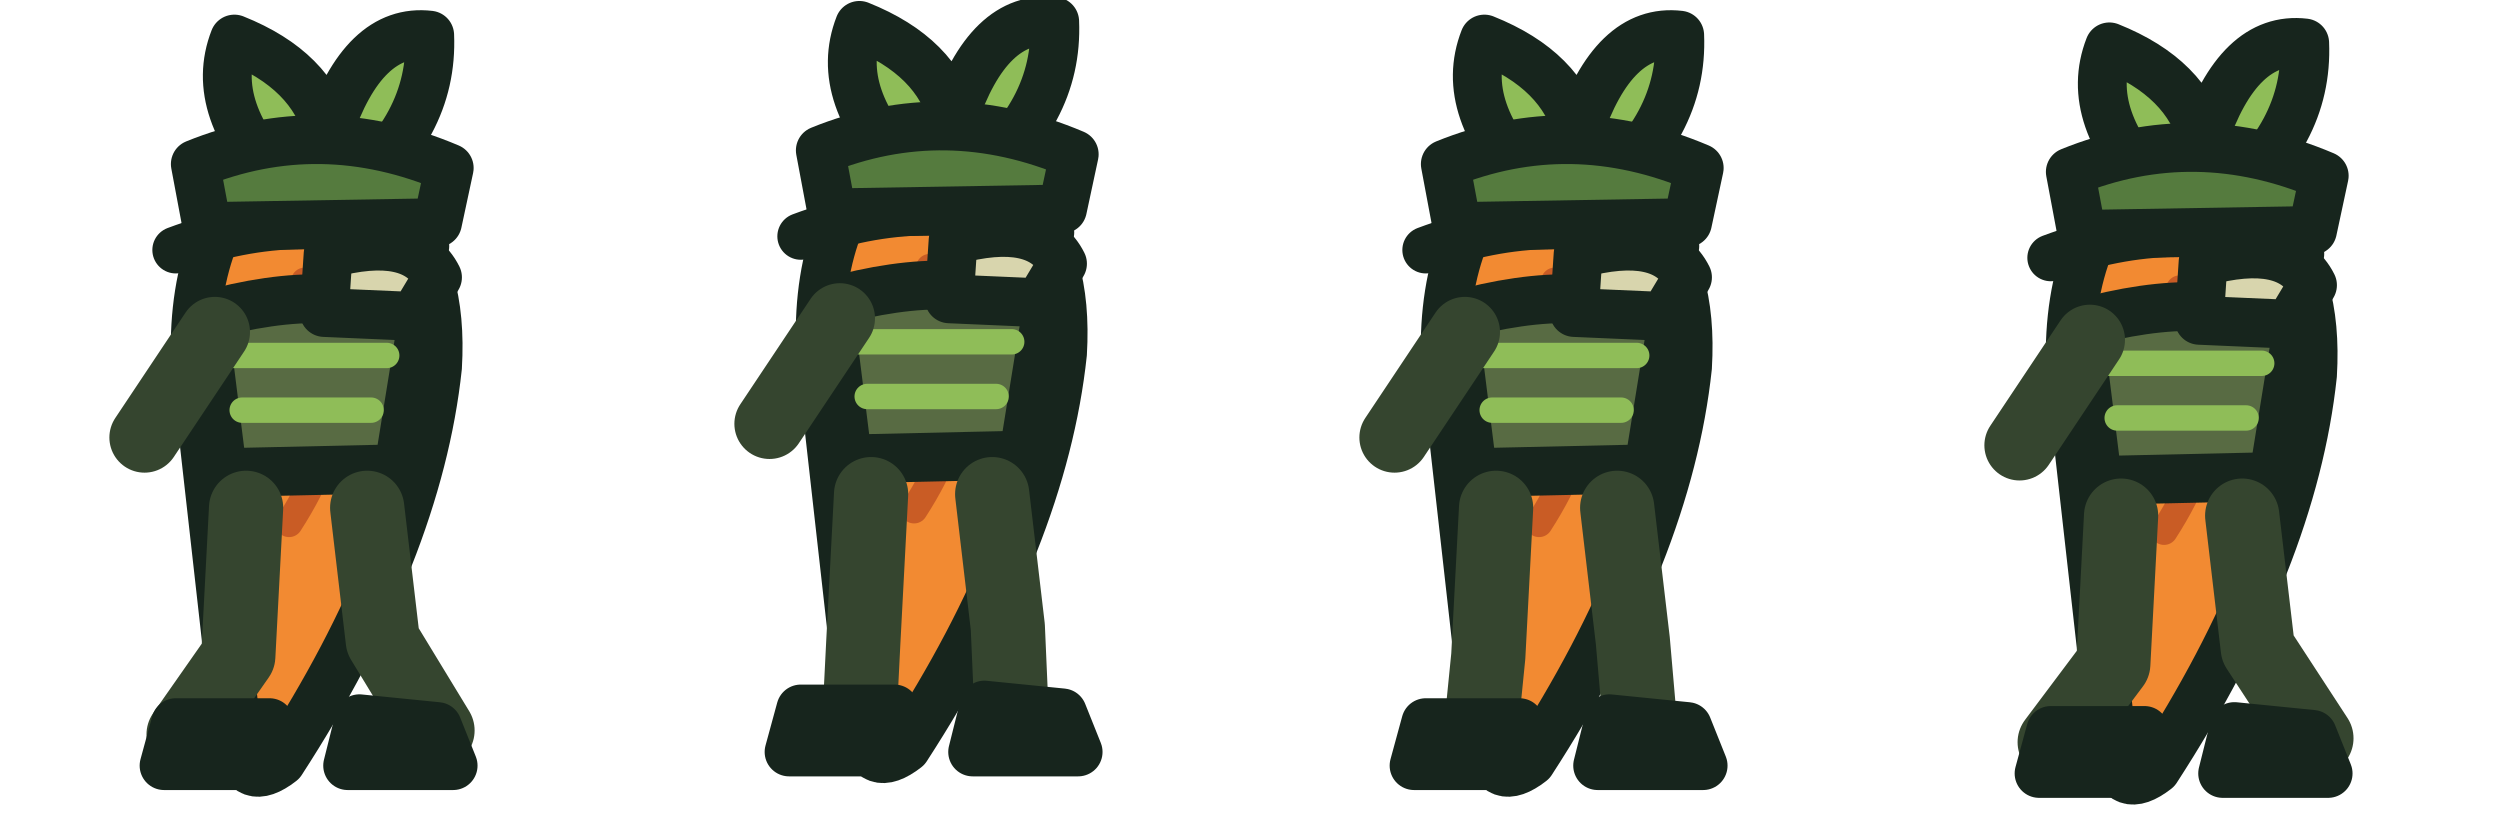
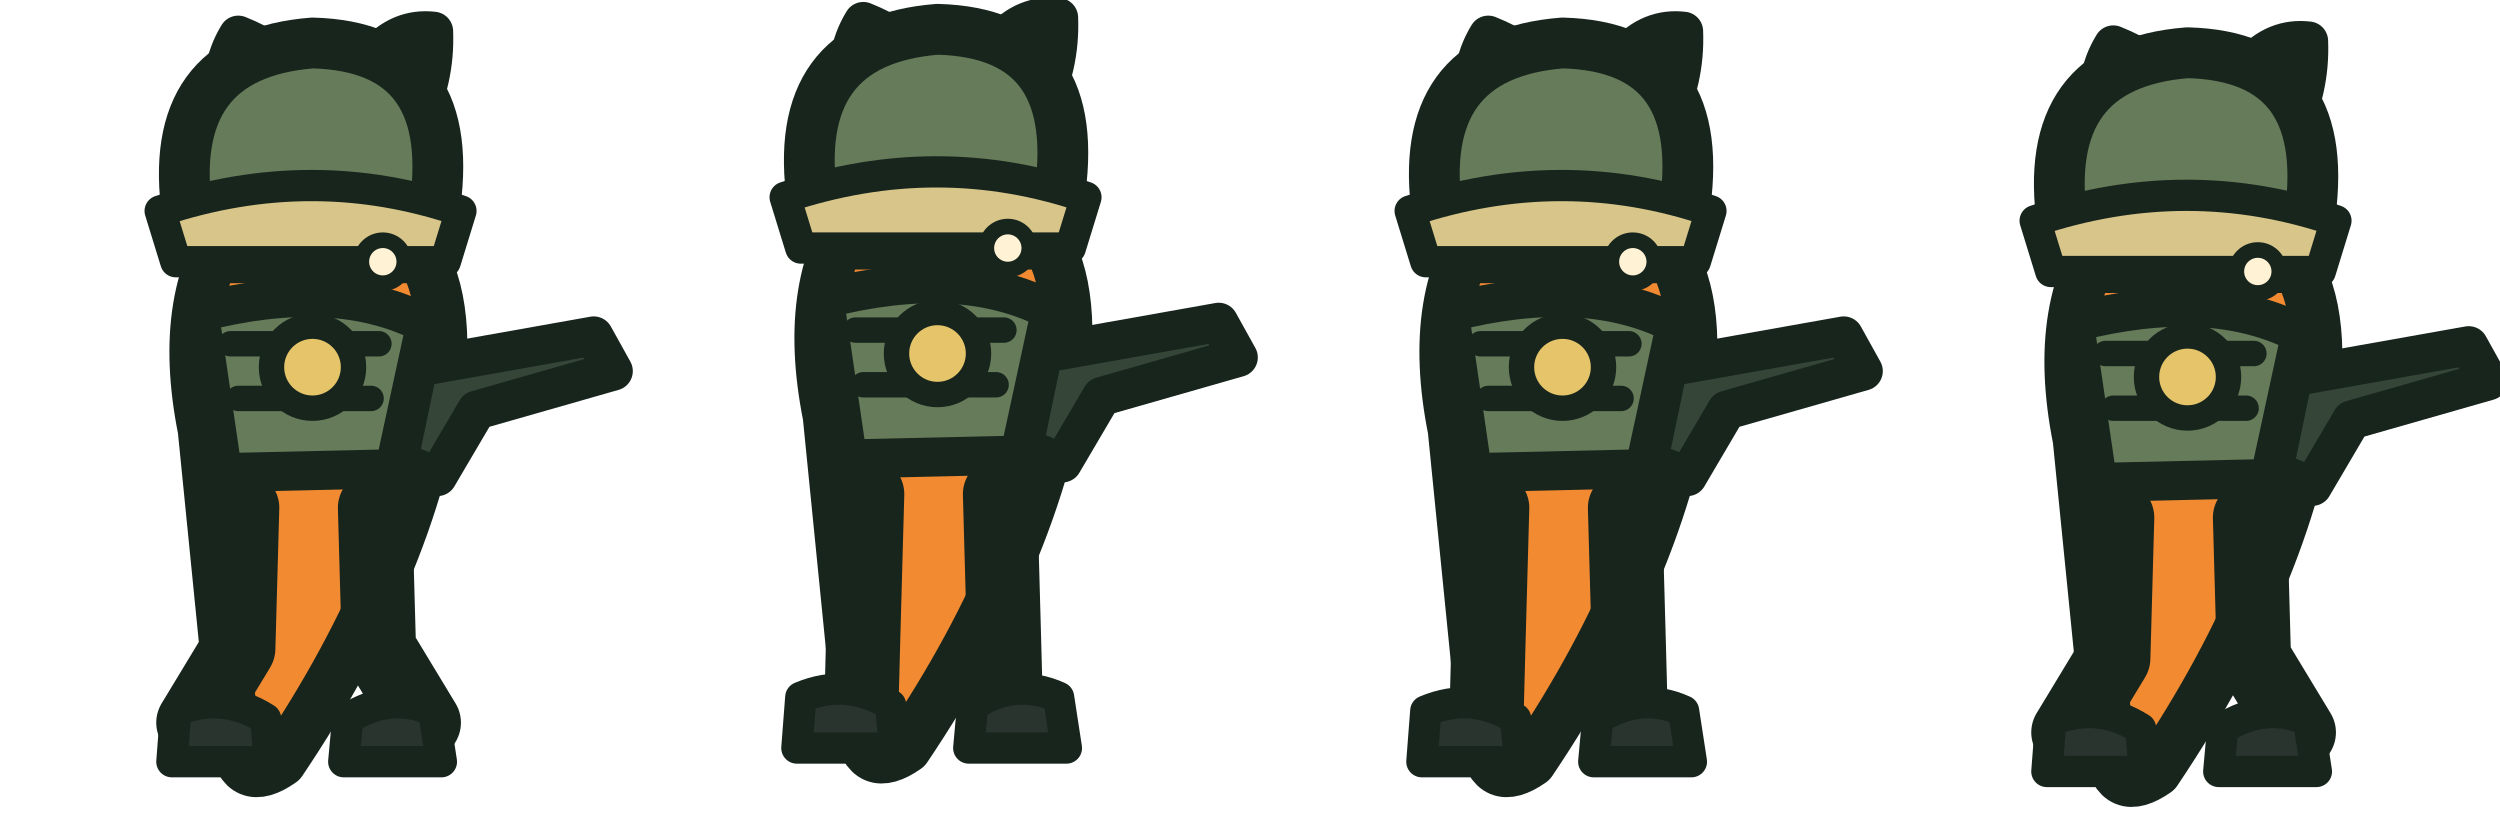
<svg xmlns="http://www.w3.org/2000/svg" width="256" height="84" viewBox="0 0 64 21">
  <g>
    <g transform="translate(0 0)">
-       <g transform="translate(0 0)" stroke="#17251d" stroke-width="1.25" stroke-linejoin="round" stroke-linecap="round">
-         <path d="M6.2 4.8 Q11.5 4.3 11.2 9.4 Q10.7 14.1 7.2 19.5 Q6.3 20.2 6.1 19.1 L5.2 11.1 Q4.5 7.1 6.2 4.8Z" fill="#f28a32" />
-         <path d="M7.8 7.2 Q9.6 10 7.4 13.4" fill="none" stroke="#c95c25" stroke-width=".7" />
-         <path d="M7.3 4.8 Q5.3 2.8 6 1 Q8 1.8 8.4 3.4 Q9.3 .7 11 .9 Q11.1 3.3 8.8 5" fill="#8fbd58" />
-         <path d="M5 4.2 Q8.2 2.9 11.5 4.3 L11.2 5.7 L5.3 5.8Z" fill="#557b3e" />
-         <path d="M5.2 8.1 Q8.7 7.1 10.8 8.3 L10.2 12 L5.7 12.1Z" fill="#586b43" />
-         <path d="M6 9.1 L9.9 9.1 M6.2 10.5 L9.5 10.5" stroke="#8fbd58" fill="none" stroke-width=".65" />
-         <path d="M5.5 8.5 L3.7 11.2" stroke="#35452f" stroke-width="1.8" fill="none" />
-         <path d="M6.3 13 L6.1 16.8 L4.70 18.8 M9.4 13 L9.8 16.4 L11.20 18.7" stroke="#35452f" stroke-width="1.9" fill="none" />
-         <path d="M4.5 18.5 L6.9 18.5 L7 19.6 L4.2 19.6Z M9.2 18.4 L11.2 18.6 L11.6 19.6 L8.9 19.6Z" fill="#28342d" />
-         <path d="M8.4 6.5 Q10.6 5.9 11.2 7.1 L10.6 8.1 L8.3 8Z" fill="#d8d5ad" />
-         <path d="M4.5 6.4 Q7.7 5.2 10.9 6.3" stroke="#17251d" fill="none" stroke-width="1.2" />
+       <g transform="translate(0 0)">
+         <path d="M7.2 5 Q5 2.7 6.1 .9 Q8.1 1.7 8.6 3.6 Q9.4 .6 11.1 .8 Q11.2 3.3 8.8 5.2Z" fill="#82b94d" stroke="#17251d" stroke-width="1.0" stroke-linejoin="round" stroke-linecap="round" />
+         <path d="M6.1 5.5 Q11.6 4.2 11.3 9.4 Q10.7 14.3 7.2 19.5 Q6.2 20.2 6 19 L5.2 11 Q4.5 7.5 6.1 5.5Z" fill="#f28a32" stroke="#17251d" stroke-width="1.3" stroke-linejoin="round" stroke-linecap="round" />
+         <path d="M6.2 13 L6.1 16.6 L4.95 18.5 M9.6 13 L9.7 16.6 L10.85 18.5" stroke="#17251d" stroke-width="1.9" stroke-linejoin="round" stroke-linecap="round" fill="none" />
+         <path d="M4.5 18.2 Q5.7 17.7 6.8 18.4 L6.9 19.5 L4.4 19.5Z M8.9 18.4 Q10 17.7 11.1 18.2 L11.3 19.5 L8.8 19.5Z" fill="#28342d" stroke="#17251d" stroke-width="0.8" stroke-linejoin="round" stroke-linecap="round" />
+         <path d="M5.1 8 Q8.6 7.1 10.9 8.3 L10.1 12 L5.7 12.1Z" fill="#657b59" stroke="#17251d" stroke-width="1.0" stroke-linejoin="round" stroke-linecap="round" />
+         <path d="M5.9 8.8 L9.7 8.8 M6.1 10.2 L9.5 10.2" stroke="#17251d" stroke-width="0.65" stroke-linejoin="round" stroke-linecap="round" fill="none" />
+         <path d="M4.8 5.5 Q4.2 1.4 8 1.1 Q11.8 1.2 11.1 5.5 L10.4 6.6 L5.4 6.6Z" fill="#657b59" stroke="#17251d" stroke-width="1.3" stroke-linejoin="round" stroke-linecap="round" />
+         <path d="M4.1 5.4 Q8 4.1 11.8 5.4 L11.4 6.7 L4.5 6.7Z" fill="#d8c58a" stroke="#17251d" stroke-width="0.8" stroke-linejoin="round" stroke-linecap="round" />
+         <circle cx="9.8" cy="6.7" r=".55" fill="#fff2d5" stroke="#17251d" stroke-width=".4" />
+         <circle cx="8" cy="9.4" r="1.05" fill="#e5c46a" stroke="#17251d" stroke-width=".65" />
+         <path d="M10.7 9.4 L15.2 8.6 L15.7 9.5 L12.2 10.5 L11.2 12.2 L10.2 11.8Z" fill="#354638" stroke="#17251d" stroke-width="1.0" stroke-linejoin="round" stroke-linecap="round" />
+         <path d="M13.8 8.8 L15.2 8.6" fill="#d8c58a" stroke="#17251d" stroke-width="0.65" stroke-linejoin="round" stroke-linecap="round" />
      </g>
    </g>
    <g transform="translate(16 0)">
-       <g transform="translate(0 -0.35)" stroke="#17251d" stroke-width="1.25" stroke-linejoin="round" stroke-linecap="round">
-         <path d="M6.2 4.8 Q11.5 4.3 11.2 9.4 Q10.7 14.1 7.2 19.5 Q6.3 20.2 6.1 19.1 L5.2 11.1 Q4.5 7.1 6.2 4.8Z" fill="#f28a32" />
-         <path d="M7.8 7.2 Q9.6 10 7.4 13.4" fill="none" stroke="#c95c25" stroke-width=".7" />
-         <path d="M7.3 4.8 Q5.3 2.8 6 1 Q8 1.8 8.4 3.4 Q9.3 .7 11 .9 Q11.1 3.3 8.8 5" fill="#8fbd58" />
-         <path d="M5 4.2 Q8.2 2.9 11.5 4.3 L11.2 5.7 L5.3 5.8Z" fill="#557b3e" />
-         <path d="M5.2 8.1 Q8.7 7.1 10.8 8.3 L10.2 12 L5.7 12.1Z" fill="#586b43" />
-         <path d="M6 9.1 L9.9 9.1 M6.2 10.5 L9.5 10.5" stroke="#8fbd58" fill="none" stroke-width=".65" />
-         <path d="M5.5 8.5 L3.7 11.2" stroke="#35452f" stroke-width="1.8" fill="none" />
-         <path d="M6.3 13 L6.1 16.8 L6.00 18.8 M9.4 13 L9.8 16.4 L9.90 18.7" stroke="#35452f" stroke-width="1.9" fill="none" />
-         <path d="M4.5 18.5 L6.9 18.5 L7 19.6 L4.2 19.6Z M9.2 18.4 L11.2 18.6 L11.6 19.6 L8.9 19.6Z" fill="#28342d" />
-         <path d="M8.4 6.5 Q10.6 5.9 11.2 7.1 L10.6 8.1 L8.3 8Z" fill="#d8d5ad" />
-         <path d="M4.5 6.4 Q7.7 5.2 10.9 6.3" stroke="#17251d" fill="none" stroke-width="1.2" />
+       <g transform="translate(0 -0.35)">
+         <path d="M7.2 5 Q5 2.7 6.1 .9 Q8.1 1.7 8.6 3.6 Q9.4 .6 11.1 .8 Q11.2 3.3 8.8 5.2Z" fill="#82b94d" stroke="#17251d" stroke-width="1.0" stroke-linejoin="round" stroke-linecap="round" />
+         <path d="M6.1 5.5 Q11.6 4.2 11.3 9.4 Q10.7 14.3 7.2 19.5 Q6.2 20.2 6 19 L5.2 11 Q4.5 7.5 6.1 5.5Z" fill="#f28a32" stroke="#17251d" stroke-width="1.3" stroke-linejoin="round" stroke-linecap="round" />
+         <path d="M6.2 13 L6.1 16.6 L6.05 18.5 M9.6 13 L9.7 16.6 L9.75 18.5" stroke="#17251d" stroke-width="1.9" stroke-linejoin="round" stroke-linecap="round" fill="none" />
+         <path d="M4.5 18.2 Q5.7 17.7 6.8 18.4 L6.9 19.5 L4.4 19.5Z M8.9 18.4 Q10 17.7 11.1 18.2 L11.3 19.5 L8.8 19.5Z" fill="#28342d" stroke="#17251d" stroke-width="0.8" stroke-linejoin="round" stroke-linecap="round" />
+         <path d="M5.1 8 Q8.6 7.1 10.9 8.3 L10.1 12 L5.7 12.1Z" fill="#657b59" stroke="#17251d" stroke-width="1.0" stroke-linejoin="round" stroke-linecap="round" />
+         <path d="M5.9 8.8 L9.7 8.8 M6.1 10.2 L9.5 10.2" stroke="#17251d" stroke-width="0.65" stroke-linejoin="round" stroke-linecap="round" fill="none" />
+         <path d="M4.8 5.5 Q4.2 1.4 8 1.1 Q11.8 1.2 11.1 5.5 L10.4 6.6 L5.4 6.6Z" fill="#657b59" stroke="#17251d" stroke-width="1.3" stroke-linejoin="round" stroke-linecap="round" />
+         <path d="M4.1 5.4 Q8 4.1 11.8 5.4 L11.4 6.7 L4.5 6.7Z" fill="#d8c58a" stroke="#17251d" stroke-width="0.8" stroke-linejoin="round" stroke-linecap="round" />
+         <circle cx="9.8" cy="6.7" r=".55" fill="#fff2d5" stroke="#17251d" stroke-width=".4" />
+         <circle cx="8" cy="9.4" r="1.05" fill="#e5c46a" stroke="#17251d" stroke-width=".65" />
+         <path d="M10.7 9.4 L15.2 8.6 L15.7 9.5 L12.2 10.5 L11.2 12.2 L10.2 11.8Z" fill="#354638" stroke="#17251d" stroke-width="1.0" stroke-linejoin="round" stroke-linecap="round" />
+         <path d="M13.8 8.8 L15.2 8.6" fill="#d8c58a" stroke="#17251d" stroke-width="0.65" stroke-linejoin="round" stroke-linecap="round" />
      </g>
    </g>
    <g transform="translate(32 0)">
-       <g transform="translate(0 0)" stroke="#17251d" stroke-width="1.25" stroke-linejoin="round" stroke-linecap="round">
-         <path d="M6.2 4.8 Q11.5 4.3 11.2 9.4 Q10.7 14.1 7.2 19.5 Q6.3 20.2 6.1 19.1 L5.2 11.1 Q4.5 7.1 6.2 4.8Z" fill="#f28a32" />
-         <path d="M7.8 7.2 Q9.6 10 7.4 13.4" fill="none" stroke="#c95c25" stroke-width=".7" />
-         <path d="M7.3 4.8 Q5.3 2.8 6 1 Q8 1.8 8.4 3.4 Q9.3 .7 11 .9 Q11.1 3.3 8.8 5" fill="#8fbd58" />
-         <path d="M5 4.2 Q8.2 2.9 11.5 4.3 L11.2 5.7 L5.3 5.8Z" fill="#557b3e" />
-         <path d="M5.2 8.1 Q8.7 7.1 10.8 8.3 L10.2 12 L5.7 12.1Z" fill="#586b43" />
-         <path d="M6 9.1 L9.9 9.1 M6.2 10.5 L9.5 10.5" stroke="#8fbd58" fill="none" stroke-width=".65" />
-         <path d="M5.5 8.5 L3.7 11.2" stroke="#35452f" stroke-width="1.8" fill="none" />
-         <path d="M6.3 13 L6.1 16.8 L5.90 18.8 M9.4 13 L9.8 16.4 L10.00 18.7" stroke="#35452f" stroke-width="1.9" fill="none" />
-         <path d="M4.5 18.5 L6.9 18.5 L7 19.6 L4.2 19.6Z M9.2 18.4 L11.2 18.6 L11.6 19.6 L8.9 19.6Z" fill="#28342d" />
-         <path d="M8.4 6.5 Q10.6 5.9 11.2 7.1 L10.6 8.1 L8.3 8Z" fill="#d8d5ad" />
-         <path d="M4.5 6.4 Q7.7 5.2 10.9 6.3" stroke="#17251d" fill="none" stroke-width="1.2" />
+       <g transform="translate(0 0)">
+         <path d="M7.2 5 Q5 2.7 6.1 .9 Q8.1 1.7 8.6 3.6 Q9.4 .6 11.1 .8 Q11.2 3.3 8.8 5.2Z" fill="#82b94d" stroke="#17251d" stroke-width="1.0" stroke-linejoin="round" stroke-linecap="round" />
+         <path d="M6.1 5.5 Q11.6 4.2 11.3 9.4 Q10.7 14.3 7.2 19.5 Q6.2 20.2 6 19 L5.2 11 Q4.5 7.5 6.1 5.5Z" fill="#f28a32" stroke="#17251d" stroke-width="1.3" stroke-linejoin="round" stroke-linecap="round" />
+         <path d="M6.2 13 L6.1 16.6 L6.05 18.5 M9.6 13 L9.7 16.6 L9.75 18.5" stroke="#17251d" stroke-width="1.9" stroke-linejoin="round" stroke-linecap="round" fill="none" />
+         <path d="M4.5 18.2 Q5.7 17.7 6.8 18.4 L6.9 19.5 L4.4 19.5Z M8.9 18.4 Q10 17.7 11.1 18.2 L11.3 19.5 L8.8 19.5Z" fill="#28342d" stroke="#17251d" stroke-width="0.8" stroke-linejoin="round" stroke-linecap="round" />
+         <path d="M5.1 8 Q8.6 7.1 10.9 8.3 L10.1 12 L5.7 12.1Z" fill="#657b59" stroke="#17251d" stroke-width="1.0" stroke-linejoin="round" stroke-linecap="round" />
+         <path d="M5.9 8.8 L9.7 8.8 M6.1 10.2 L9.5 10.2" stroke="#17251d" stroke-width="0.65" stroke-linejoin="round" stroke-linecap="round" fill="none" />
+         <path d="M4.8 5.5 Q4.2 1.4 8 1.1 Q11.8 1.2 11.1 5.5 L10.4 6.6 L5.4 6.6Z" fill="#657b59" stroke="#17251d" stroke-width="1.3" stroke-linejoin="round" stroke-linecap="round" />
+         <path d="M4.1 5.4 Q8 4.1 11.8 5.4 L11.4 6.7 L4.5 6.7Z" fill="#d8c58a" stroke="#17251d" stroke-width="0.8" stroke-linejoin="round" stroke-linecap="round" />
+         <circle cx="9.8" cy="6.7" r=".55" fill="#fff2d5" stroke="#17251d" stroke-width=".4" />
+         <circle cx="8" cy="9.4" r="1.05" fill="#e5c46a" stroke="#17251d" stroke-width=".65" />
+         <path d="M10.7 9.4 L15.2 8.6 L15.7 9.5 L12.2 10.5 L11.2 12.2 L10.2 11.8Z" fill="#354638" stroke="#17251d" stroke-width="1.0" stroke-linejoin="round" stroke-linecap="round" />
+         <path d="M13.8 8.8 L15.2 8.6" fill="#d8c58a" stroke="#17251d" stroke-width="0.65" stroke-linejoin="round" stroke-linecap="round" />
      </g>
    </g>
    <g transform="translate(48 0)">
-       <g transform="translate(0 0.2)" stroke="#17251d" stroke-width="1.25" stroke-linejoin="round" stroke-linecap="round">
-         <path d="M6.2 4.8 Q11.5 4.3 11.2 9.4 Q10.7 14.1 7.2 19.5 Q6.3 20.2 6.1 19.1 L5.2 11.1 Q4.5 7.1 6.2 4.8Z" fill="#f28a32" />
-         <path d="M7.8 7.2 Q9.6 10 7.4 13.4" fill="none" stroke="#c95c25" stroke-width=".7" />
-         <path d="M7.3 4.8 Q5.3 2.8 6 1 Q8 1.8 8.4 3.4 Q9.3 .7 11 .9 Q11.1 3.3 8.8 5" fill="#8fbd58" />
-         <path d="M5 4.2 Q8.2 2.9 11.5 4.3 L11.2 5.7 L5.3 5.8Z" fill="#557b3e" />
-         <path d="M5.2 8.1 Q8.7 7.1 10.8 8.3 L10.2 12 L5.7 12.1Z" fill="#586b43" />
-         <path d="M6 9.1 L9.9 9.1 M6.2 10.5 L9.5 10.5" stroke="#8fbd58" fill="none" stroke-width=".65" />
-         <path d="M5.5 8.5 L3.7 11.2" stroke="#35452f" stroke-width="1.8" fill="none" />
-         <path d="M6.3 13 L6.1 16.8 L4.60 18.8 M9.4 13 L9.8 16.4 L11.30 18.7" stroke="#35452f" stroke-width="1.9" fill="none" />
-         <path d="M4.5 18.5 L6.9 18.5 L7 19.6 L4.2 19.6Z M9.2 18.4 L11.2 18.6 L11.6 19.6 L8.9 19.6Z" fill="#28342d" />
-         <path d="M8.4 6.5 Q10.6 5.9 11.2 7.1 L10.6 8.1 L8.3 8Z" fill="#d8d5ad" />
-         <path d="M4.5 6.4 Q7.7 5.2 10.9 6.3" stroke="#17251d" fill="none" stroke-width="1.2" />
+       <g transform="translate(0 0.25)">
+         <path d="M7.2 5 Q5 2.7 6.1 .9 Q8.1 1.7 8.6 3.6 Q9.4 .6 11.1 .8 Q11.2 3.3 8.8 5.2Z" fill="#82b94d" stroke="#17251d" stroke-width="1.0" stroke-linejoin="round" stroke-linecap="round" />
+         <path d="M6.1 5.5 Q11.6 4.2 11.3 9.4 Q10.7 14.3 7.2 19.5 Q6.2 20.2 6 19 L5.2 11 Q4.5 7.5 6.1 5.5Z" fill="#f28a32" stroke="#17251d" stroke-width="1.3" stroke-linejoin="round" stroke-linecap="round" />
+         <path d="M6.2 13 L6.1 16.6 L4.95 18.5 M9.6 13 L9.7 16.6 L10.85 18.5" stroke="#17251d" stroke-width="1.9" stroke-linejoin="round" stroke-linecap="round" fill="none" />
+         <path d="M4.5 18.2 Q5.7 17.7 6.8 18.4 L6.9 19.5 L4.4 19.5Z M8.9 18.4 Q10 17.7 11.1 18.2 L11.3 19.5 L8.8 19.5Z" fill="#28342d" stroke="#17251d" stroke-width="0.8" stroke-linejoin="round" stroke-linecap="round" />
+         <path d="M5.1 8 Q8.6 7.1 10.9 8.3 L10.1 12 L5.7 12.1Z" fill="#657b59" stroke="#17251d" stroke-width="1.0" stroke-linejoin="round" stroke-linecap="round" />
+         <path d="M5.9 8.8 L9.7 8.8 M6.1 10.2 L9.5 10.2" stroke="#17251d" stroke-width="0.65" stroke-linejoin="round" stroke-linecap="round" fill="none" />
+         <path d="M4.8 5.5 Q4.2 1.4 8 1.1 Q11.8 1.2 11.1 5.5 L10.4 6.6 L5.4 6.6Z" fill="#657b59" stroke="#17251d" stroke-width="1.3" stroke-linejoin="round" stroke-linecap="round" />
+         <path d="M4.1 5.4 Q8 4.1 11.8 5.4 L11.4 6.7 L4.5 6.7Z" fill="#d8c58a" stroke="#17251d" stroke-width="0.8" stroke-linejoin="round" stroke-linecap="round" />
+         <circle cx="9.8" cy="6.7" r=".55" fill="#fff2d5" stroke="#17251d" stroke-width=".4" />
+         <circle cx="8" cy="9.4" r="1.05" fill="#e5c46a" stroke="#17251d" stroke-width=".65" />
+         <path d="M10.7 9.4 L15.2 8.6 L15.7 9.5 L12.2 10.5 L11.2 12.2 L10.2 11.8Z" fill="#354638" stroke="#17251d" stroke-width="1.0" stroke-linejoin="round" stroke-linecap="round" />
+         <path d="M13.8 8.8 L15.2 8.6" fill="#d8c58a" stroke="#17251d" stroke-width="0.65" stroke-linejoin="round" stroke-linecap="round" />
      </g>
    </g>
  </g>
</svg>
